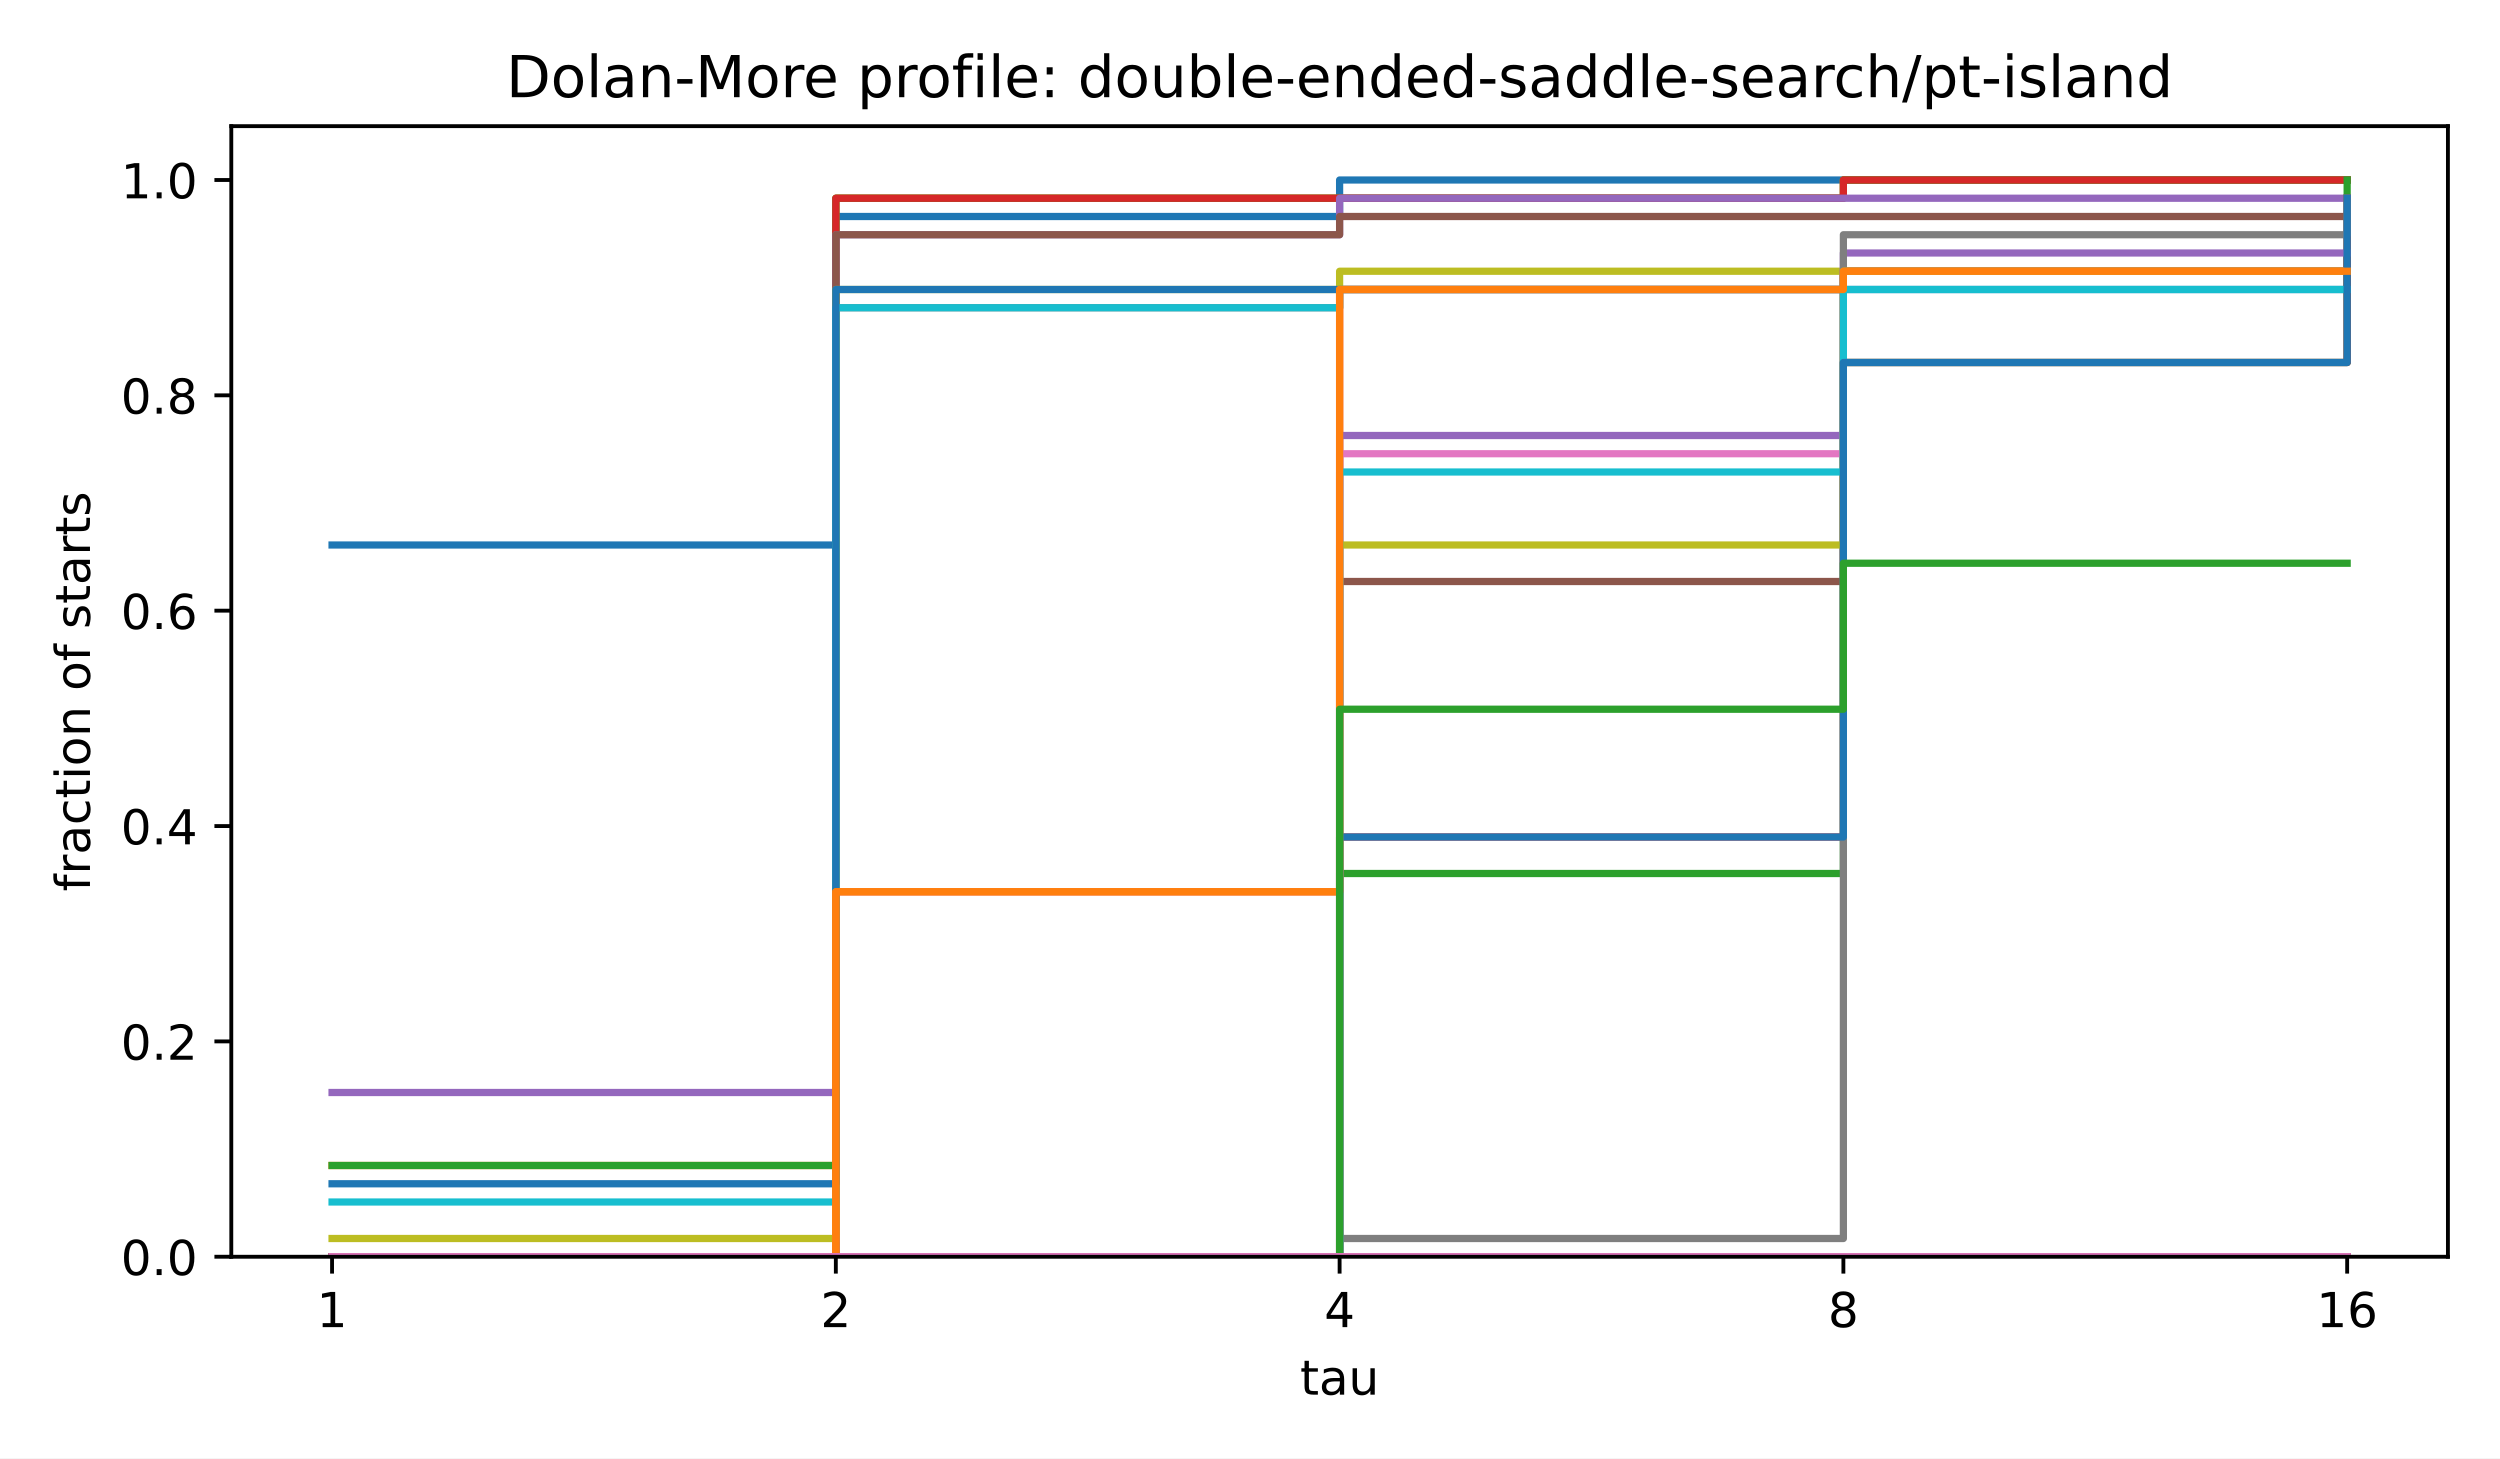
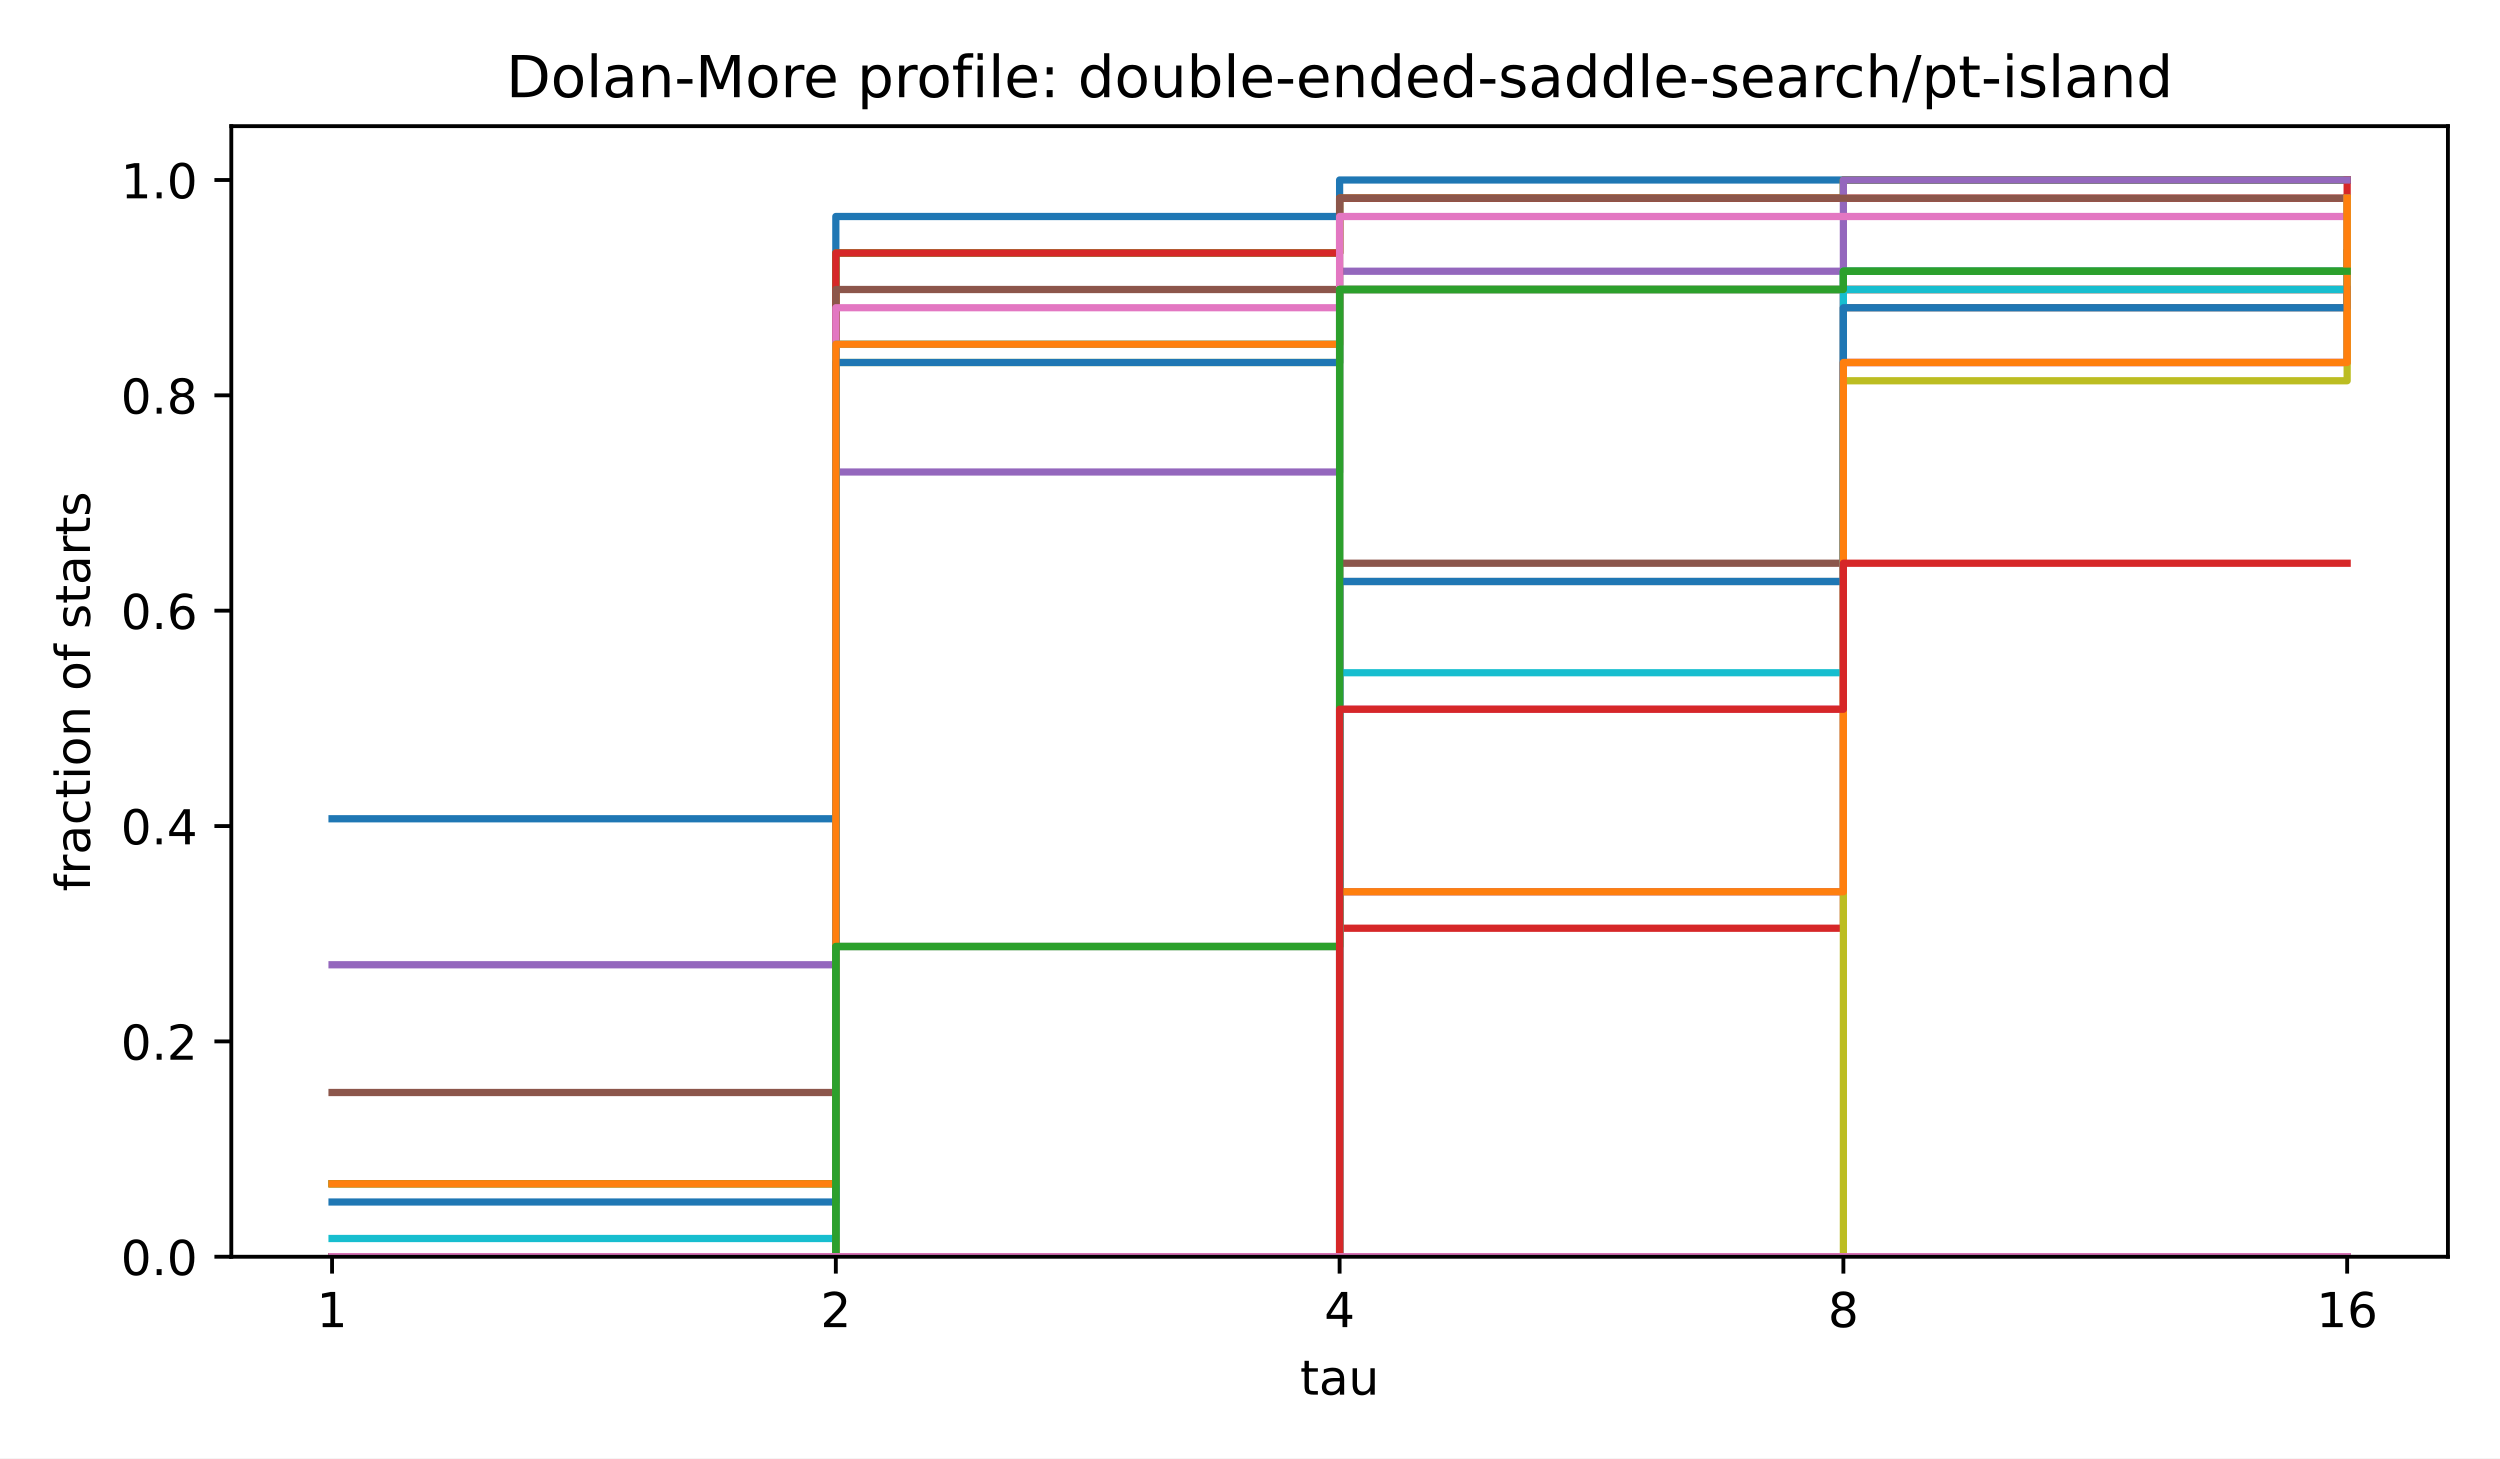
<svg xmlns="http://www.w3.org/2000/svg" xmlns:xlink="http://www.w3.org/1999/xlink" width="518.4pt" height="302.4pt" viewBox="0 0 518.4 302.4" version="1.1">
  <defs>
    <style type="text/css">*{stroke-linejoin: round; stroke-linecap: butt}</style>
  </defs>
  <g id="figure_1">
    <g id="patch_1">
      <path d="M 0 302.4  L 518.4 302.4  L 518.4 0  L 0 0  z " style="fill: #ffffff" />
    </g>
    <g id="axes_1">
      <g id="patch_2">
        <path d="M 47.962 260.6  L 507.6 260.6  L 507.6 26.16  L 47.962 26.16  z " style="fill: #ffffff" />
      </g>
      <g id="matplotlib.axis_1">
        <g id="xtick_1">
          <g id="line2d_1">
            <defs>
              <path id="m8ea4d47d77" d="M 0 0  L 0 3.5  " style="stroke: #000000; stroke-width: 0.8" />
            </defs>
            <g>
              <use xlink:href="#m8ea4d47d77" x="68.855" y="260.6" style="stroke: #000000; stroke-width: 0.8" />
            </g>
          </g>
          <g id="text_1">
            <text style="font-size: 10px; font-family: 'DejaVu Sans', 'Bitstream Vera Sans', 'Computer Modern Sans Serif', 'Lucida Grande', 'Verdana', 'Geneva', 'Lucid', 'Arial', 'Helvetica', 'Avant Garde', sans-serif; text-anchor: middle" x="68.855" y="275.198" transform="rotate(-0 68.85496 275.1977)">1</text>
          </g>
        </g>
        <g id="xtick_2">
          <g id="line2d_2">
            <g>
              <use xlink:href="#m8ea4d47d77" x="173.318" y="260.6" style="stroke: #000000; stroke-width: 0.8" />
            </g>
          </g>
          <g id="text_2">
            <text style="font-size: 10px; font-family: 'DejaVu Sans', 'Bitstream Vera Sans', 'Computer Modern Sans Serif', 'Lucida Grande', 'Verdana', 'Geneva', 'Lucid', 'Arial', 'Helvetica', 'Avant Garde', sans-serif; text-anchor: middle" x="173.318" y="275.198" transform="rotate(-0 173.3181 275.1977)">2</text>
          </g>
        </g>
        <g id="xtick_3">
          <g id="line2d_3">
            <g>
              <use xlink:href="#m8ea4d47d77" x="277.781" y="260.6" style="stroke: #000000; stroke-width: 0.8" />
            </g>
          </g>
          <g id="text_3">
            <text style="font-size: 10px; font-family: 'DejaVu Sans', 'Bitstream Vera Sans', 'Computer Modern Sans Serif', 'Lucida Grande', 'Verdana', 'Geneva', 'Lucid', 'Arial', 'Helvetica', 'Avant Garde', sans-serif; text-anchor: middle" x="277.781" y="275.198" transform="rotate(-0 277.7812 275.1977)">4</text>
          </g>
        </g>
        <g id="xtick_4">
          <g id="line2d_4">
            <g>
              <use xlink:href="#m8ea4d47d77" x="382.244" y="260.6" style="stroke: #000000; stroke-width: 0.8" />
            </g>
          </g>
          <g id="text_4">
            <text style="font-size: 10px; font-family: 'DejaVu Sans', 'Bitstream Vera Sans', 'Computer Modern Sans Serif', 'Lucida Grande', 'Verdana', 'Geneva', 'Lucid', 'Arial', 'Helvetica', 'Avant Garde', sans-serif; text-anchor: middle" x="382.244" y="275.198" transform="rotate(-0 382.2443 275.1977)">8</text>
          </g>
        </g>
        <g id="xtick_5">
          <g id="line2d_5">
            <g>
              <use xlink:href="#m8ea4d47d77" x="486.707" y="260.6" style="stroke: #000000; stroke-width: 0.8" />
            </g>
          </g>
          <g id="text_5">
            <text style="font-size: 10px; font-family: 'DejaVu Sans', 'Bitstream Vera Sans', 'Computer Modern Sans Serif', 'Lucida Grande', 'Verdana', 'Geneva', 'Lucid', 'Arial', 'Helvetica', 'Avant Garde', sans-serif; text-anchor: middle" x="486.707" y="275.198" transform="rotate(-0 486.7074 275.1977)">16</text>
          </g>
        </g>
        <g id="text_6">
          <text style="font-size: 10px; font-family: 'DejaVu Sans', 'Bitstream Vera Sans', 'Computer Modern Sans Serif', 'Lucida Grande', 'Verdana', 'Geneva', 'Lucid', 'Arial', 'Helvetica', 'Avant Garde', sans-serif; text-anchor: middle" x="277.781" y="289.198" transform="rotate(-0 277.7812 289.1977)">tau</text>
        </g>
      </g>
      <g id="matplotlib.axis_2">
        <g id="ytick_1">
          <g id="line2d_6">
            <defs>
              <path id="md659df78fa" d="M 0 0  L -3.5 0  " style="stroke: #000000; stroke-width: 0.8" />
            </defs>
            <g>
              <use xlink:href="#md659df78fa" x="47.962" y="260.6" style="stroke: #000000; stroke-width: 0.8" />
            </g>
          </g>
          <g id="text_7">
            <text style="font-size: 10px; font-family: 'DejaVu Sans', 'Bitstream Vera Sans', 'Computer Modern Sans Serif', 'Lucida Grande', 'Verdana', 'Geneva', 'Lucid', 'Arial', 'Helvetica', 'Avant Garde', sans-serif; text-anchor: end" x="40.962" y="264.399" transform="rotate(-0 40.96234 264.3988)">0.0</text>
          </g>
        </g>
        <g id="ytick_2">
          <g id="line2d_7">
            <g>
              <use xlink:href="#md659df78fa" x="47.962" y="215.945" style="stroke: #000000; stroke-width: 0.8" />
            </g>
          </g>
          <g id="text_8">
            <text style="font-size: 10px; font-family: 'DejaVu Sans', 'Bitstream Vera Sans', 'Computer Modern Sans Serif', 'Lucida Grande', 'Verdana', 'Geneva', 'Lucid', 'Arial', 'Helvetica', 'Avant Garde', sans-serif; text-anchor: end" x="40.962" y="219.744" transform="rotate(-0 40.96234 219.7436)">0.2</text>
          </g>
        </g>
        <g id="ytick_3">
          <g id="line2d_8">
            <g>
              <use xlink:href="#md659df78fa" x="47.962" y="171.29" style="stroke: #000000; stroke-width: 0.8" />
            </g>
          </g>
          <g id="text_9">
            <text style="font-size: 10px; font-family: 'DejaVu Sans', 'Bitstream Vera Sans', 'Computer Modern Sans Serif', 'Lucida Grande', 'Verdana', 'Geneva', 'Lucid', 'Arial', 'Helvetica', 'Avant Garde', sans-serif; text-anchor: end" x="40.962" y="175.088" transform="rotate(-0 40.96234 175.0884)">0.4</text>
          </g>
        </g>
        <g id="ytick_4">
          <g id="line2d_9">
            <g>
              <use xlink:href="#md659df78fa" x="47.962" y="126.634" style="stroke: #000000; stroke-width: 0.8" />
            </g>
          </g>
          <g id="text_10">
            <text style="font-size: 10px; font-family: 'DejaVu Sans', 'Bitstream Vera Sans', 'Computer Modern Sans Serif', 'Lucida Grande', 'Verdana', 'Geneva', 'Lucid', 'Arial', 'Helvetica', 'Avant Garde', sans-serif; text-anchor: end" x="40.962" y="130.433" transform="rotate(-0 40.96234 130.4331)">0.6</text>
          </g>
        </g>
        <g id="ytick_5">
          <g id="line2d_10">
            <g>
              <use xlink:href="#md659df78fa" x="47.962" y="81.979" style="stroke: #000000; stroke-width: 0.8" />
            </g>
          </g>
          <g id="text_11">
            <text style="font-size: 10px; font-family: 'DejaVu Sans', 'Bitstream Vera Sans', 'Computer Modern Sans Serif', 'Lucida Grande', 'Verdana', 'Geneva', 'Lucid', 'Arial', 'Helvetica', 'Avant Garde', sans-serif; text-anchor: end" x="40.962" y="85.778" transform="rotate(-0 40.96234 85.77788)">0.8</text>
          </g>
        </g>
        <g id="ytick_6">
          <g id="line2d_11">
            <g>
              <use xlink:href="#md659df78fa" x="47.962" y="37.324" style="stroke: #000000; stroke-width: 0.8" />
            </g>
          </g>
          <g id="text_12">
            <text style="font-size: 10px; font-family: 'DejaVu Sans', 'Bitstream Vera Sans', 'Computer Modern Sans Serif', 'Lucida Grande', 'Verdana', 'Geneva', 'Lucid', 'Arial', 'Helvetica', 'Avant Garde', sans-serif; text-anchor: end" x="40.962" y="41.123" transform="rotate(-0 40.96234 41.12264)">1.0</text>
          </g>
        </g>
        <g id="text_13">
          <text style="font-size: 10px; font-family: 'DejaVu Sans', 'Bitstream Vera Sans', 'Computer Modern Sans Serif', 'Lucida Grande', 'Verdana', 'Geneva', 'Lucid', 'Arial', 'Helvetica', 'Avant Garde', sans-serif; text-anchor: middle" x="18.657" y="143.38" transform="rotate(-90 18.65687 143.38)">fraction of starts</text>
        </g>
      </g>
      <g id="line2d_12">
-         <path d="M 68.855 113.011  L 173.318 113.011  L 173.318 44.892  L 277.781 44.892  L 277.781 37.324  L 382.244 37.324  L 382.244 37.324  L 486.707 37.324  L 486.707 37.324  " clip-path="url(#p4e380cea4b)" style="fill: none; stroke: #1f77b4; stroke-width: 1.5; stroke-linecap: square" />
+         <path d="M 68.855 169.776  L 173.318 169.776  L 173.318 44.892  L 277.781 44.892  L 277.781 37.324  L 382.244 37.324  L 382.244 37.324  L 486.707 37.324  L 486.707 37.324  " clip-path="url(#p4e380cea4b)" style="fill: none; stroke: #1f77b4; stroke-width: 1.5; stroke-linecap: square" />
      </g>
      <g id="line2d_13">
-         <path d="M 68.855 241.678  L 173.318 241.678  L 173.318 41.108  L 277.781 41.108  L 277.781 41.108  L 382.244 41.108  L 382.244 37.324  L 486.707 37.324  L 486.707 37.324  " clip-path="url(#p4e380cea4b)" style="fill: none; stroke: #ff7f0e; stroke-width: 1.5; stroke-linecap: square" />
+         <path d="M 68.855 245.463  L 173.318 245.463  L 173.318 52.461  L 277.781 52.461  L 277.781 41.108  L 382.244 41.108  L 382.244 37.324  L 486.707 37.324  L 486.707 37.324  " clip-path="url(#p4e380cea4b)" style="fill: none; stroke: #ff7f0e; stroke-width: 1.5; stroke-linecap: square" />
      </g>
      <g id="line2d_14">
-         <path d="M 68.855 241.678  L 173.318 241.678  L 173.318 41.108  L 277.781 41.108  L 277.781 41.108  L 382.244 41.108  L 382.244 37.324  L 486.707 37.324  L 486.707 37.324  " clip-path="url(#p4e380cea4b)" style="fill: none; stroke: #2ca02c; stroke-width: 1.5; stroke-linecap: square" />
+         <path d="M 68.855 245.463  L 173.318 245.463  L 173.318 52.461  L 277.781 52.461  L 277.781 41.108  L 382.244 41.108  L 382.244 37.324  L 486.707 37.324  L 486.707 37.324  " clip-path="url(#p4e380cea4b)" style="fill: none; stroke: #2ca02c; stroke-width: 1.5; stroke-linecap: square" />
      </g>
      <g id="line2d_15">
-         <path d="M 68.855 260.6  L 173.318 260.6  L 173.318 41.108  L 277.781 41.108  L 277.781 41.108  L 382.244 41.108  L 382.244 37.324  L 486.707 37.324  L 486.707 37.324  " clip-path="url(#p4e380cea4b)" style="fill: none; stroke: #d62728; stroke-width: 1.5; stroke-linecap: square" />
+         <path d="M 68.855 260.6  L 173.318 260.6  L 173.318 52.461  L 277.781 52.461  L 277.781 41.108  L 382.244 41.108  L 382.244 41.108  L 486.707 41.108  L 486.707 37.324  " clip-path="url(#p4e380cea4b)" style="fill: none; stroke: #d62728; stroke-width: 1.5; stroke-linecap: square" />
      </g>
      <g id="line2d_16">
-         <path d="M 68.855 226.541  L 173.318 226.541  L 173.318 48.677  L 277.781 48.677  L 277.781 41.108  L 382.244 41.108  L 382.244 41.108  L 486.707 41.108  L 486.707 41.108  " clip-path="url(#p4e380cea4b)" style="fill: none; stroke: #9467bd; stroke-width: 1.5; stroke-linecap: square" />
+         <path d="M 68.855 200.051  L 173.318 200.051  L 173.318 97.873  L 277.781 97.873  L 277.781 56.246  L 382.244 56.246  L 382.244 37.324  L 486.707 37.324  L 486.707 37.324  " clip-path="url(#p4e380cea4b)" style="fill: none; stroke: #9467bd; stroke-width: 1.5; stroke-linecap: square" />
      </g>
      <g id="line2d_17">
-         <path d="M 68.855 260.6  L 173.318 260.6  L 173.318 48.677  L 277.781 48.677  L 277.781 44.892  L 382.244 44.892  L 382.244 44.892  L 486.707 44.892  L 486.707 44.892  " clip-path="url(#p4e380cea4b)" style="fill: none; stroke: #8c564b; stroke-width: 1.5; stroke-linecap: square" />
+         <path d="M 68.855 226.541  L 173.318 226.541  L 173.318 60.03  L 277.781 60.03  L 277.781 41.108  L 382.244 41.108  L 382.244 41.108  L 486.707 41.108  L 486.707 41.108  " clip-path="url(#p4e380cea4b)" style="fill: none; stroke: #8c564b; stroke-width: 1.5; stroke-linecap: square" />
      </g>
      <g id="line2d_18">
-         <path d="M 68.855 260.6  L 173.318 260.6  L 173.318 184.913  L 277.781 184.913  L 277.781 60.03  L 382.244 60.03  L 382.244 56.246  L 486.707 56.246  L 486.707 52.461  " clip-path="url(#p4e380cea4b)" style="fill: none; stroke: #e377c2; stroke-width: 1.5; stroke-linecap: square" />
+         <path d="M 68.855 260.6  L 173.318 260.6  L 173.318 63.814  L 277.781 63.814  L 277.781 44.892  L 382.244 44.892  L 382.244 44.892  L 486.707 44.892  L 486.707 44.892  " clip-path="url(#p4e380cea4b)" style="fill: none; stroke: #e377c2; stroke-width: 1.5; stroke-linecap: square" />
      </g>
      <g id="line2d_19">
-         <path d="M 68.855 260.6  L 173.318 260.6  L 173.318 63.814  L 277.781 63.814  L 277.781 60.03  L 382.244 60.03  L 382.244 56.246  L 486.707 56.246  L 486.707 52.461  " clip-path="url(#p4e380cea4b)" style="fill: none; stroke: #7f7f7f; stroke-width: 1.5; stroke-linecap: square" />
+         <path d="M 68.855 260.6  L 173.318 260.6  L 173.318 196.266  L 277.781 196.266  L 277.781 60.03  L 382.244 60.03  L 382.244 56.246  L 486.707 56.246  L 486.707 56.246  " clip-path="url(#p4e380cea4b)" style="fill: none; stroke: #7f7f7f; stroke-width: 1.5; stroke-linecap: square" />
      </g>
      <g id="line2d_20">
-         <path d="M 68.855 256.816  L 173.318 256.816  L 173.318 60.03  L 277.781 60.03  L 277.781 56.246  L 382.244 56.246  L 382.244 56.246  L 486.707 56.246  L 486.707 56.246  " clip-path="url(#p4e380cea4b)" style="fill: none; stroke: #bcbd22; stroke-width: 1.5; stroke-linecap: square" />
+         <path d="M 68.855 260.6  L 173.318 260.6  L 173.318 75.167  L 277.781 75.167  L 277.781 60.03  L 382.244 60.03  L 382.244 60.03  L 486.707 60.03  L 486.707 52.461  " clip-path="url(#p4e380cea4b)" style="fill: none; stroke: #bcbd22; stroke-width: 1.5; stroke-linecap: square" />
      </g>
      <g id="line2d_21">
-         <path d="M 68.855 249.247  L 173.318 249.247  L 173.318 63.814  L 277.781 63.814  L 277.781 60.03  L 382.244 60.03  L 382.244 56.246  L 486.707 56.246  L 486.707 56.246  " clip-path="url(#p4e380cea4b)" style="fill: none; stroke: #17becf; stroke-width: 1.5; stroke-linecap: square" />
+         <path d="M 68.855 256.816  L 173.318 256.816  L 173.318 71.383  L 277.781 71.383  L 277.781 60.03  L 382.244 60.03  L 382.244 56.246  L 486.707 56.246  L 486.707 56.246  " clip-path="url(#p4e380cea4b)" style="fill: none; stroke: #17becf; stroke-width: 1.5; stroke-linecap: square" />
      </g>
      <g id="line2d_22">
-         <path d="M 68.855 245.463  L 173.318 245.463  L 173.318 60.03  L 277.781 60.03  L 277.781 60.03  L 382.244 60.03  L 382.244 60.03  L 486.707 60.03  L 486.707 56.246  " clip-path="url(#p4e380cea4b)" style="fill: none; stroke: #1f77b4; stroke-width: 1.5; stroke-linecap: square" />
+         <path d="M 68.855 249.247  L 173.318 249.247  L 173.318 75.167  L 277.781 75.167  L 277.781 60.03  L 382.244 60.03  L 382.244 60.03  L 486.707 60.03  L 486.707 56.246  " clip-path="url(#p4e380cea4b)" style="fill: none; stroke: #1f77b4; stroke-width: 1.5; stroke-linecap: square" />
      </g>
      <g id="line2d_23">
-         <path d="M 68.855 260.6  L 173.318 260.6  L 173.318 184.913  L 277.781 184.913  L 277.781 60.03  L 382.244 60.03  L 382.244 56.246  L 486.707 56.246  L 486.707 56.246  " clip-path="url(#p4e380cea4b)" style="fill: none; stroke: #ff7f0e; stroke-width: 1.5; stroke-linecap: square" />
+         <path d="M 68.855 245.463  L 173.318 245.463  L 173.318 71.383  L 277.781 71.383  L 277.781 60.03  L 382.244 60.03  L 382.244 60.03  L 486.707 60.03  L 486.707 56.246  " clip-path="url(#p4e380cea4b)" style="fill: none; stroke: #ff7f0e; stroke-width: 1.5; stroke-linecap: square" />
      </g>
      <g id="line2d_24">
-         <path d="M 68.855 260.6  L 173.318 260.6  L 173.318 260.6  L 277.781 260.6  L 277.781 181.129  L 382.244 181.129  L 382.244 75.167  L 486.707 75.167  L 486.707 37.324  " clip-path="url(#p4e380cea4b)" style="fill: none; stroke: #2ca02c; stroke-width: 1.5; stroke-linecap: square" />
+         <path d="M 68.855 260.6  L 173.318 260.6  L 173.318 196.266  L 277.781 196.266  L 277.781 60.03  L 382.244 60.03  L 382.244 56.246  L 486.707 56.246  L 486.707 56.246  " clip-path="url(#p4e380cea4b)" style="fill: none; stroke: #2ca02c; stroke-width: 1.5; stroke-linecap: square" />
      </g>
      <g id="line2d_25">
-         <path d="M 68.855 260.6  L 173.318 260.6  L 173.318 260.6  L 277.781 260.6  L 277.781 173.56  L 382.244 173.56  L 382.244 75.167  L 486.707 75.167  L 486.707 41.108  " clip-path="url(#p4e380cea4b)" style="fill: none; stroke: #d62728; stroke-width: 1.5; stroke-linecap: square" />
+         <path d="M 68.855 260.6  L 173.318 260.6  L 173.318 260.6  L 277.781 260.6  L 277.781 192.482  L 382.244 192.482  L 382.244 75.167  L 486.707 75.167  L 486.707 41.108  " clip-path="url(#p4e380cea4b)" style="fill: none; stroke: #d62728; stroke-width: 1.5; stroke-linecap: square" />
      </g>
      <g id="line2d_26">
-         <path d="M 68.855 260.6  L 173.318 260.6  L 173.318 260.6  L 277.781 260.6  L 277.781 90.305  L 382.244 90.305  L 382.244 52.461  L 486.707 52.461  L 486.707 52.461  " clip-path="url(#p4e380cea4b)" style="fill: none; stroke: #9467bd; stroke-width: 1.5; stroke-linecap: square" />
+         <path d="M 68.855 260.6  L 173.318 260.6  L 173.318 260.6  L 277.781 260.6  L 277.781 184.913  L 382.244 184.913  L 382.244 75.167  L 486.707 75.167  L 486.707 41.108  " clip-path="url(#p4e380cea4b)" style="fill: none; stroke: #9467bd; stroke-width: 1.5; stroke-linecap: square" />
      </g>
      <g id="line2d_27">
-         <path d="M 68.855 260.6  L 173.318 260.6  L 173.318 260.6  L 277.781 260.6  L 277.781 120.579  L 382.244 120.579  L 382.244 56.246  L 486.707 56.246  L 486.707 56.246  " clip-path="url(#p4e380cea4b)" style="fill: none; stroke: #8c564b; stroke-width: 1.5; stroke-linecap: square" />
+         <path d="M 68.855 260.6  L 173.318 260.6  L 173.318 260.6  L 277.781 260.6  L 277.781 116.795  L 382.244 116.795  L 382.244 63.814  L 486.707 63.814  L 486.707 52.461  " clip-path="url(#p4e380cea4b)" style="fill: none; stroke: #8c564b; stroke-width: 1.5; stroke-linecap: square" />
      </g>
      <g id="line2d_28">
-         <path d="M 68.855 260.6  L 173.318 260.6  L 173.318 260.6  L 277.781 260.6  L 277.781 94.089  L 382.244 94.089  L 382.244 56.246  L 486.707 56.246  L 486.707 56.246  " clip-path="url(#p4e380cea4b)" style="fill: none; stroke: #e377c2; stroke-width: 1.5; stroke-linecap: square" />
+         <path d="M 68.855 260.6  L 173.318 260.6  L 173.318 260.6  L 277.781 260.6  L 277.781 147.07  L 382.244 147.07  L 382.244 60.03  L 486.707 60.03  L 486.707 56.246  " clip-path="url(#p4e380cea4b)" style="fill: none; stroke: #e377c2; stroke-width: 1.5; stroke-linecap: square" />
      </g>
      <g id="line2d_29">
-         <path d="M 68.855 260.6  L 173.318 260.6  L 173.318 260.6  L 277.781 260.6  L 277.781 256.816  L 382.244 256.816  L 382.244 48.677  L 486.707 48.677  L 486.707 41.108  " clip-path="url(#p4e380cea4b)" style="fill: none; stroke: #7f7f7f; stroke-width: 1.5; stroke-linecap: square" />
+         <path d="M 68.855 260.6  L 173.318 260.6  L 173.318 260.6  L 277.781 260.6  L 277.781 120.579  L 382.244 120.579  L 382.244 60.03  L 486.707 60.03  L 486.707 56.246  " clip-path="url(#p4e380cea4b)" style="fill: none; stroke: #7f7f7f; stroke-width: 1.5; stroke-linecap: square" />
      </g>
      <g id="line2d_30">
-         <path d="M 68.855 260.6  L 173.318 260.6  L 173.318 260.6  L 277.781 260.6  L 277.781 113.011  L 382.244 113.011  L 382.244 56.246  L 486.707 56.246  L 486.707 56.246  " clip-path="url(#p4e380cea4b)" style="fill: none; stroke: #bcbd22; stroke-width: 1.5; stroke-linecap: square" />
+         <path d="M 68.855 260.6  L 173.318 260.6  L 173.318 260.6  L 277.781 260.6  L 277.781 260.6  L 382.244 260.6  L 382.244 78.952  L 486.707 78.952  L 486.707 41.108  " clip-path="url(#p4e380cea4b)" style="fill: none; stroke: #bcbd22; stroke-width: 1.5; stroke-linecap: square" />
      </g>
      <g id="line2d_31">
-         <path d="M 68.855 260.6  L 173.318 260.6  L 173.318 260.6  L 277.781 260.6  L 277.781 97.873  L 382.244 97.873  L 382.244 60.03  L 486.707 60.03  L 486.707 60.03  " clip-path="url(#p4e380cea4b)" style="fill: none; stroke: #17becf; stroke-width: 1.5; stroke-linecap: square" />
+         <path d="M 68.855 260.6  L 173.318 260.6  L 173.318 260.6  L 277.781 260.6  L 277.781 139.501  L 382.244 139.501  L 382.244 60.03  L 486.707 60.03  L 486.707 56.246  " clip-path="url(#p4e380cea4b)" style="fill: none; stroke: #17becf; stroke-width: 1.5; stroke-linecap: square" />
      </g>
      <g id="line2d_32">
-         <path d="M 68.855 260.6  L 173.318 260.6  L 173.318 260.6  L 277.781 260.6  L 277.781 173.56  L 382.244 173.56  L 382.244 75.167  L 486.707 75.167  L 486.707 41.108  " clip-path="url(#p4e380cea4b)" style="fill: none; stroke: #1f77b4; stroke-width: 1.5; stroke-linecap: square" />
+         <path d="M 68.855 260.6  L 173.318 260.6  L 173.318 260.6  L 277.781 260.6  L 277.781 120.579  L 382.244 120.579  L 382.244 63.814  L 486.707 63.814  L 486.707 60.03  " clip-path="url(#p4e380cea4b)" style="fill: none; stroke: #1f77b4; stroke-width: 1.5; stroke-linecap: square" />
      </g>
      <g id="line2d_33">
-         <path d="M 68.855 260.6  L 173.318 260.6  L 173.318 184.913  L 277.781 184.913  L 277.781 60.03  L 382.244 60.03  L 382.244 56.246  L 486.707 56.246  L 486.707 56.246  " clip-path="url(#p4e380cea4b)" style="fill: none; stroke: #ff7f0e; stroke-width: 1.5; stroke-linecap: square" />
+         <path d="M 68.855 260.6  L 173.318 260.6  L 173.318 260.6  L 277.781 260.6  L 277.781 184.913  L 382.244 184.913  L 382.244 75.167  L 486.707 75.167  L 486.707 41.108  " clip-path="url(#p4e380cea4b)" style="fill: none; stroke: #ff7f0e; stroke-width: 1.5; stroke-linecap: square" />
      </g>
      <g id="line2d_34">
-         <path d="M 68.855 260.6  L 173.318 260.6  L 173.318 260.6  L 277.781 260.6  L 277.781 147.07  L 382.244 147.07  L 382.244 116.795  L 486.707 116.795  L 486.707 116.795  " clip-path="url(#p4e380cea4b)" style="fill: none; stroke: #2ca02c; stroke-width: 1.5; stroke-linecap: square" />
+         <path d="M 68.855 260.6  L 173.318 260.6  L 173.318 196.266  L 277.781 196.266  L 277.781 60.03  L 382.244 60.03  L 382.244 56.246  L 486.707 56.246  L 486.707 56.246  " clip-path="url(#p4e380cea4b)" style="fill: none; stroke: #2ca02c; stroke-width: 1.5; stroke-linecap: square" />
      </g>
      <g id="line2d_35">
-         <path d="M 68.855 260.6  L 173.318 260.6  L 173.318 260.6  L 277.781 260.6  L 277.781 260.6  L 382.244 260.6  L 382.244 260.6  L 486.707 260.6  L 486.707 260.6  " clip-path="url(#p4e380cea4b)" style="fill: none; stroke: #d62728; stroke-width: 1.5; stroke-linecap: square" />
+         <path d="M 68.855 260.6  L 173.318 260.6  L 173.318 260.6  L 277.781 260.6  L 277.781 147.07  L 382.244 147.07  L 382.244 116.795  L 486.707 116.795  L 486.707 116.795  " clip-path="url(#p4e380cea4b)" style="fill: none; stroke: #d62728; stroke-width: 1.5; stroke-linecap: square" />
      </g>
      <g id="line2d_36">
        <path d="M 68.855 260.6  L 173.318 260.6  L 173.318 260.6  L 277.781 260.6  L 277.781 260.6  L 382.244 260.6  L 382.244 260.6  L 486.707 260.6  L 486.707 260.6  " clip-path="url(#p4e380cea4b)" style="fill: none; stroke: #9467bd; stroke-width: 1.5; stroke-linecap: square" />
      </g>
      <g id="line2d_37">
        <path d="M 68.855 260.6  L 173.318 260.6  L 173.318 260.6  L 277.781 260.6  L 277.781 260.6  L 382.244 260.6  L 382.244 260.6  L 486.707 260.6  L 486.707 260.6  " clip-path="url(#p4e380cea4b)" style="fill: none; stroke: #8c564b; stroke-width: 1.5; stroke-linecap: square" />
      </g>
      <g id="line2d_38">
        <path d="M 68.855 260.6  L 173.318 260.6  L 173.318 260.6  L 277.781 260.6  L 277.781 260.6  L 382.244 260.6  L 382.244 260.6  L 486.707 260.6  L 486.707 260.6  " clip-path="url(#p4e380cea4b)" style="fill: none; stroke: #e377c2; stroke-width: 1.5; stroke-linecap: square" />
      </g>
      <g id="patch_3">
        <path d="M 47.962 260.6  L 47.962 26.16  " style="fill: none; stroke: #000000; stroke-width: 0.8; stroke-linejoin: miter; stroke-linecap: square" />
      </g>
      <g id="patch_4">
        <path d="M 507.6 260.6  L 507.6 26.16  " style="fill: none; stroke: #000000; stroke-width: 0.8; stroke-linejoin: miter; stroke-linecap: square" />
      </g>
      <g id="patch_5">
        <path d="M 47.962 260.6  L 507.6 260.6  " style="fill: none; stroke: #000000; stroke-width: 0.8; stroke-linejoin: miter; stroke-linecap: square" />
      </g>
      <g id="patch_6">
        <path d="M 47.962 26.16  L 507.6 26.16  " style="fill: none; stroke: #000000; stroke-width: 0.8; stroke-linejoin: miter; stroke-linecap: square" />
      </g>
      <g id="text_14">
        <text style="font-size: 12px; font-family: 'DejaVu Sans', 'Bitstream Vera Sans', 'Computer Modern Sans Serif', 'Lucida Grande', 'Verdana', 'Geneva', 'Lucid', 'Arial', 'Helvetica', 'Avant Garde', sans-serif; text-anchor: middle" x="277.781" y="20.16" transform="rotate(-0 277.7812 20.16)">Dolan-More profile: double-ended-saddle-search/pt-island</text>
      </g>
    </g>
  </g>
  <defs>
    <clipPath id="p4e380cea4b">
      <rect x="47.962" y="26.16" width="459.638" height="234.44" />
    </clipPath>
  </defs>
</svg>
